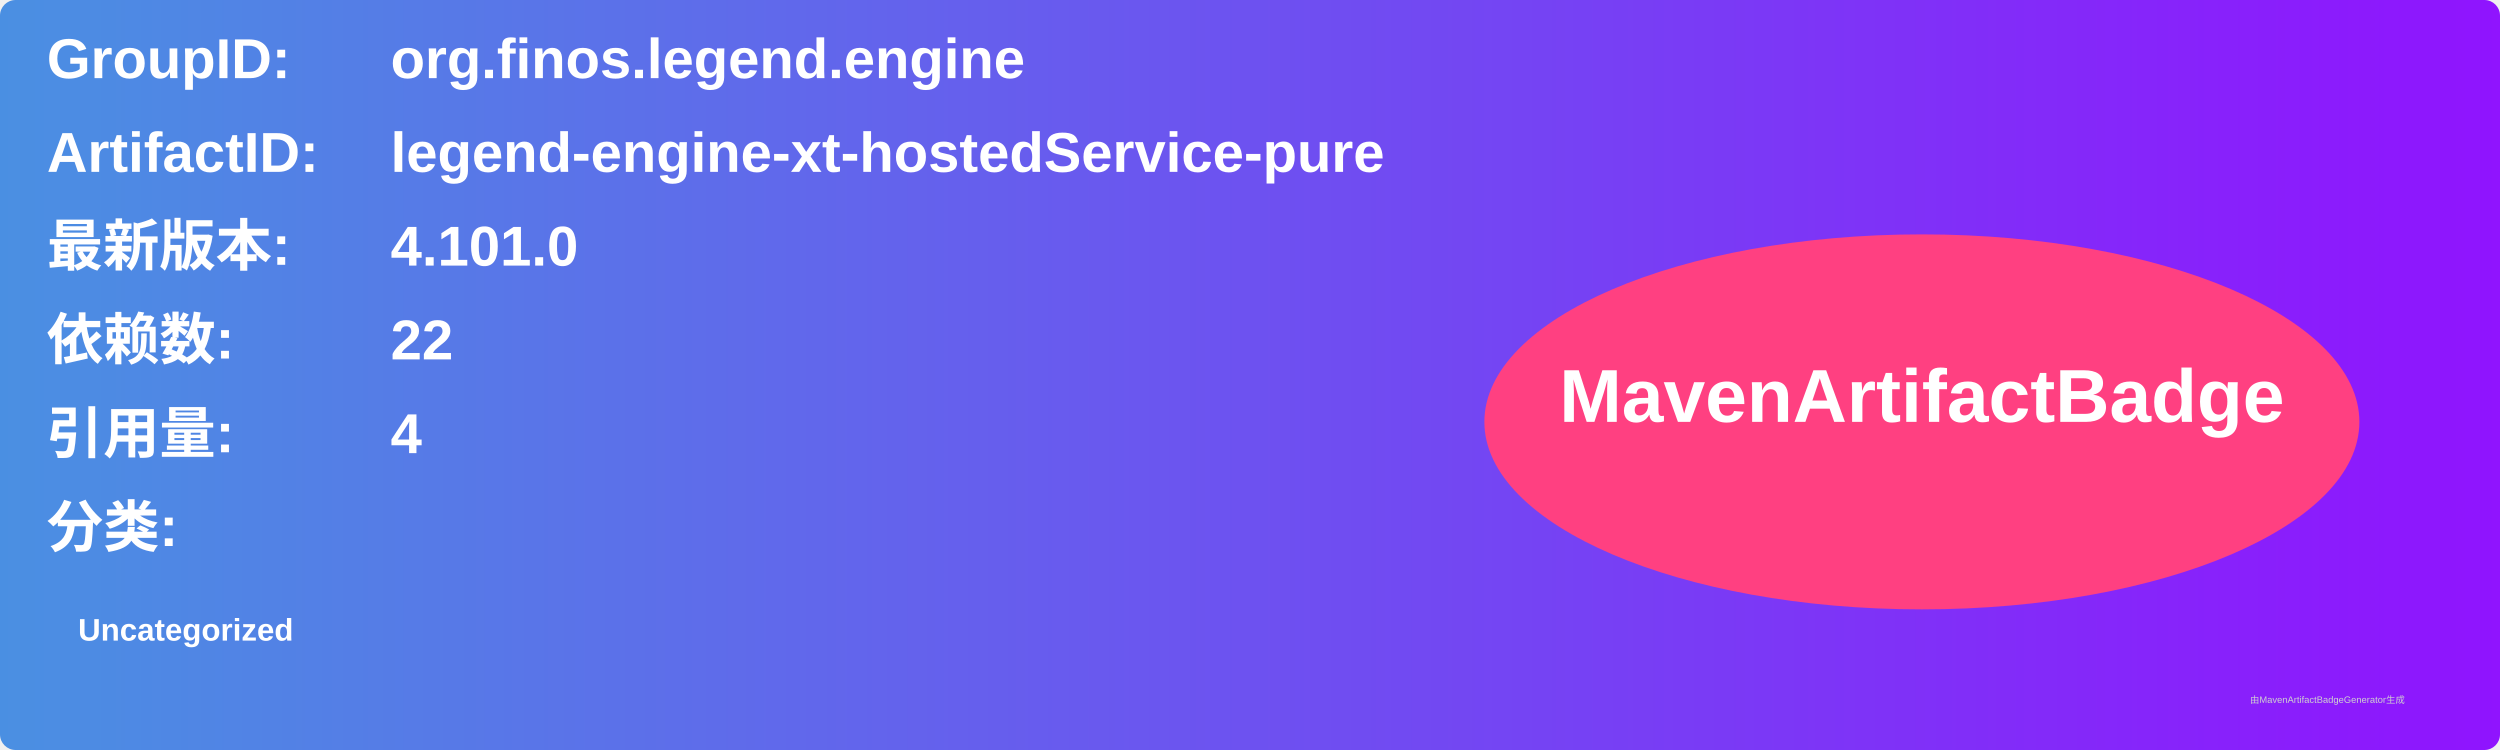
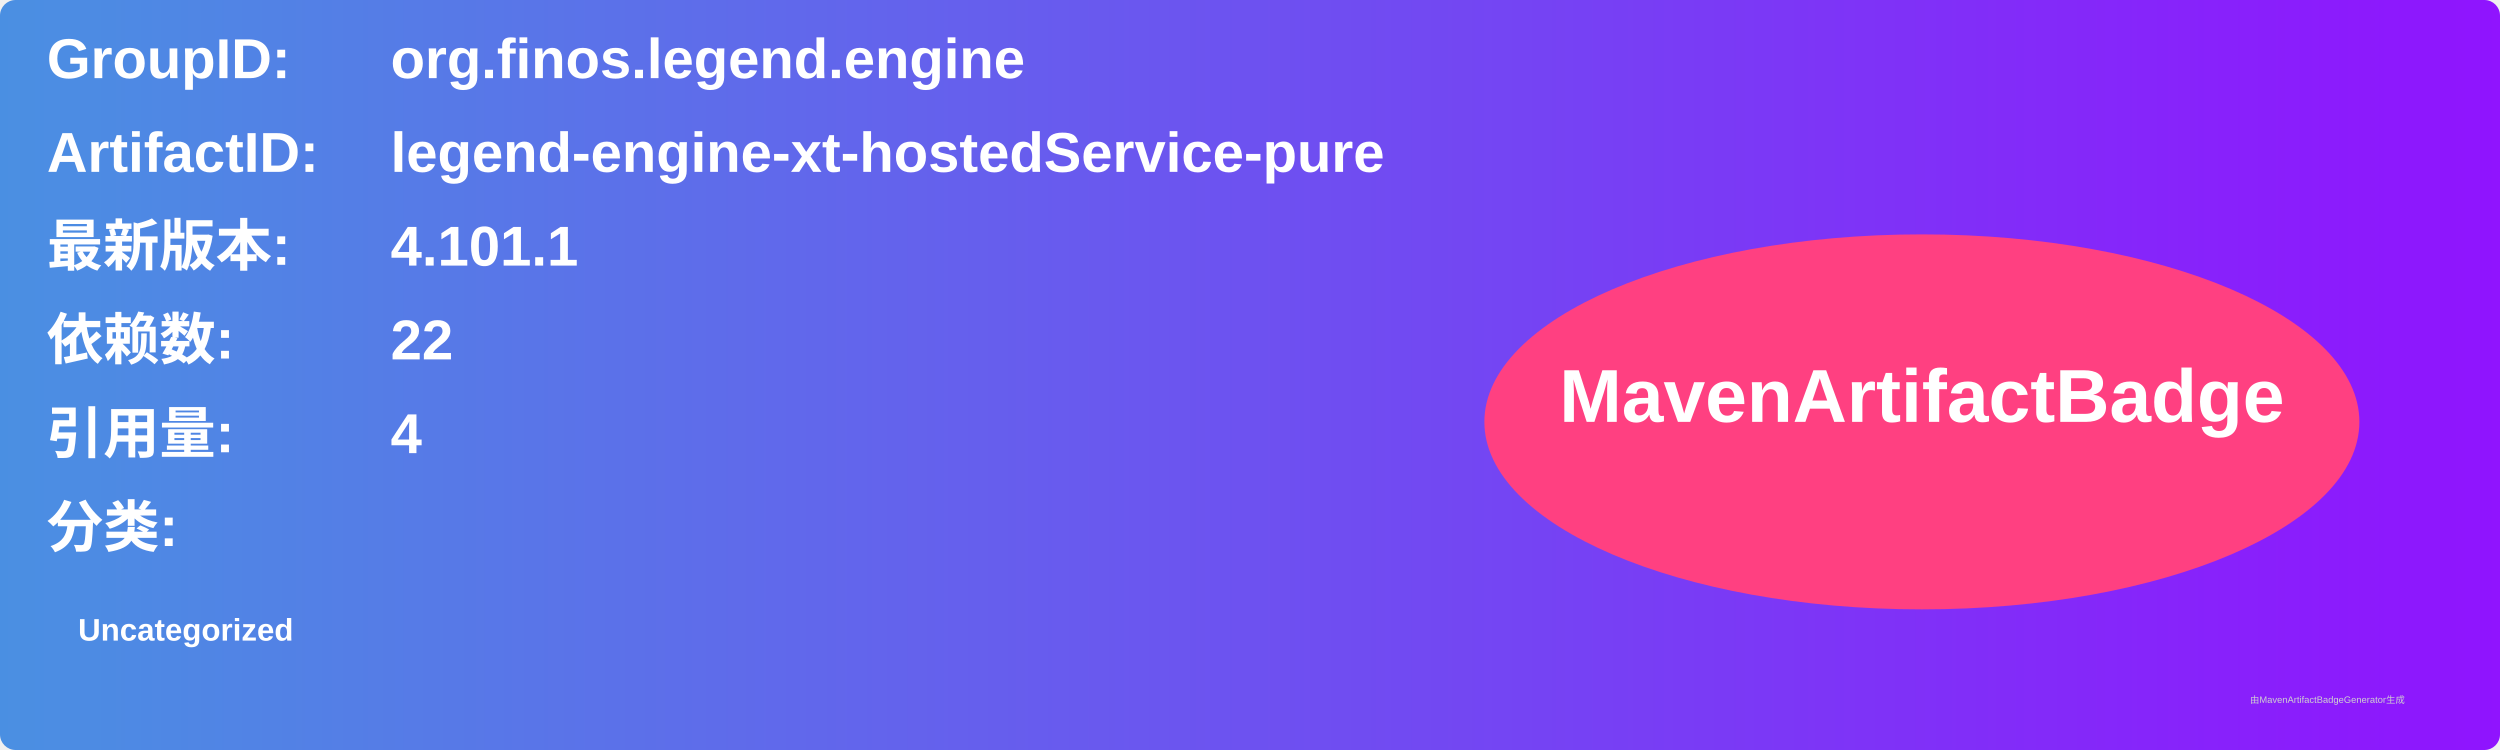
<svg xmlns="http://www.w3.org/2000/svg" width="800" height="240" viewBox="0 0 800 240">
  <linearGradient id="grad" x1="0%" y1="0%" x2="100%" y2="0%">
    <stop offset="0%" stop-color="#4a90e2" />
    <stop offset="100%" stop-color="#9013fe" />
  </linearGradient>
  <rect width="100%" height="100%" rx="5" ry="5" fill="url(#grad)" />
  <g transform="translate(15, 15)">
    <text x="0" y="10" font-family="Arial" font-size="18" fill="white" font-weight="bold" width="260">GroupID:</text>
    <text x="110" y="10" font-family="Arial" font-size="18" fill="white" font-weight="bold" width="460">org.finos.legend.engine</text>
    <text x="0" y="40" font-family="Arial" font-size="18" fill="white" font-weight="bold" width="260">ArtifactID:</text>
    <text x="110" y="40" font-family="Arial" font-size="18" fill="white" font-weight="bold" width="460">legend-engine-xt-hostedService-pure</text>
    <text x="0" y="70" font-family="Arial" font-size="18" fill="white" font-weight="bold">最新版本:</text>
    <text x="110" y="70" font-family="Arial" font-size="18" fill="white" font-weight="bold">
-       <tspan font-weight="bold">4.101.0</tspan>
+       <tspan font-weight="bold">4.101.1</tspan>
    </text>
    <text x="0" y="100" font-family="Arial" font-size="18" fill="white" font-weight="bold">依赖数: </text>
    <text x="110" y="100" font-family="Arial" font-size="18" fill="white">
      <tspan font-weight="bold">22</tspan>
    </text>
    <text x="0" y="130" font-family="Arial" font-size="18" fill="white" font-weight="bold">引用量: </text>
    <text x="110" y="130" font-family="Arial" font-size="18" fill="white">
      <tspan font-weight="bold">4</tspan>
    </text>
    <text x="0" y="160" font-family="Arial" font-size="18" fill="white" font-weight="bold">分类:</text>
    <text x="10" y="190" font-family="Arial" font-size="10" fill="white">
      <tspan font-weight="bold">Uncategorized</tspan>
    </text>
    <ellipse cx="600" cy="120" rx="140" ry="60" fill="#ff4081" />
    <text x="600" y="120" text-anchor="middle" font-family="Arial" font-size="24" fill="white" font-weight="bold">MavenArtifactBadge</text>
  </g>
  <text x="720" y="225" font-family="Arial" font-size="3" fill="#d0d0d0">由MavenArtifactBadgeGenerator生成</text>
</svg>
